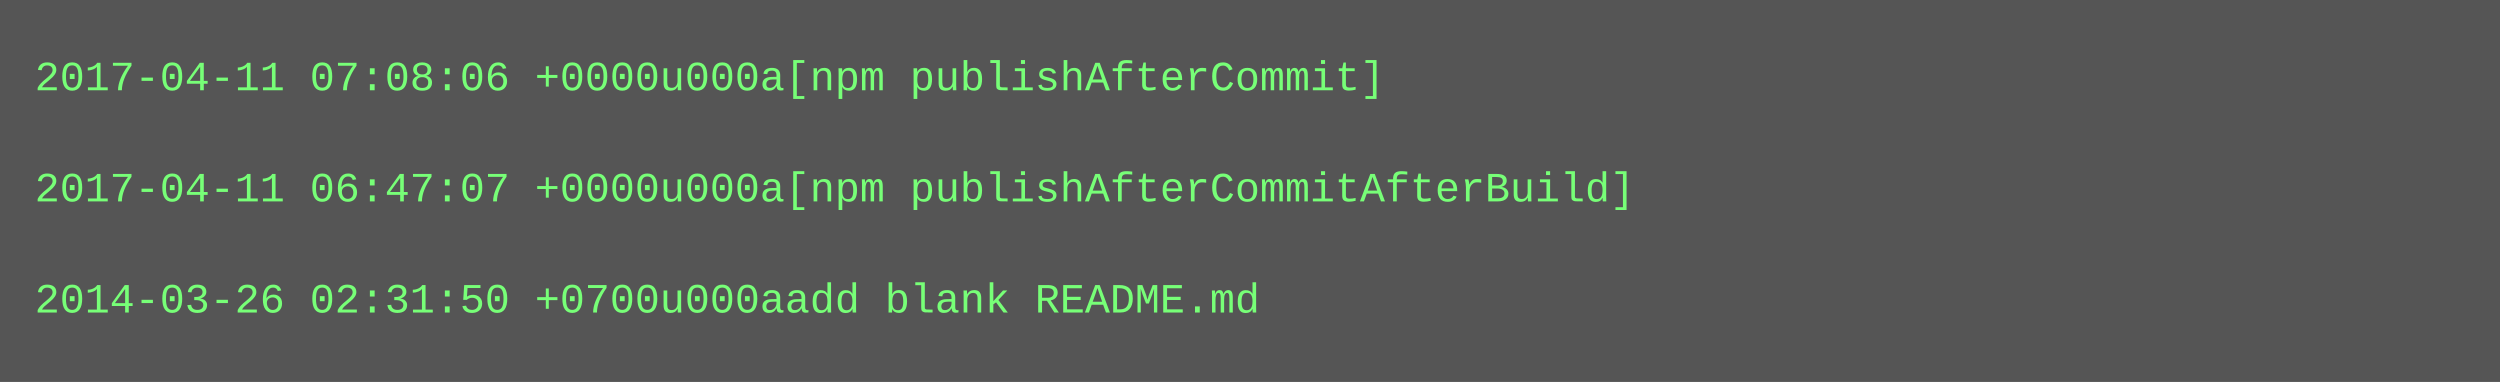
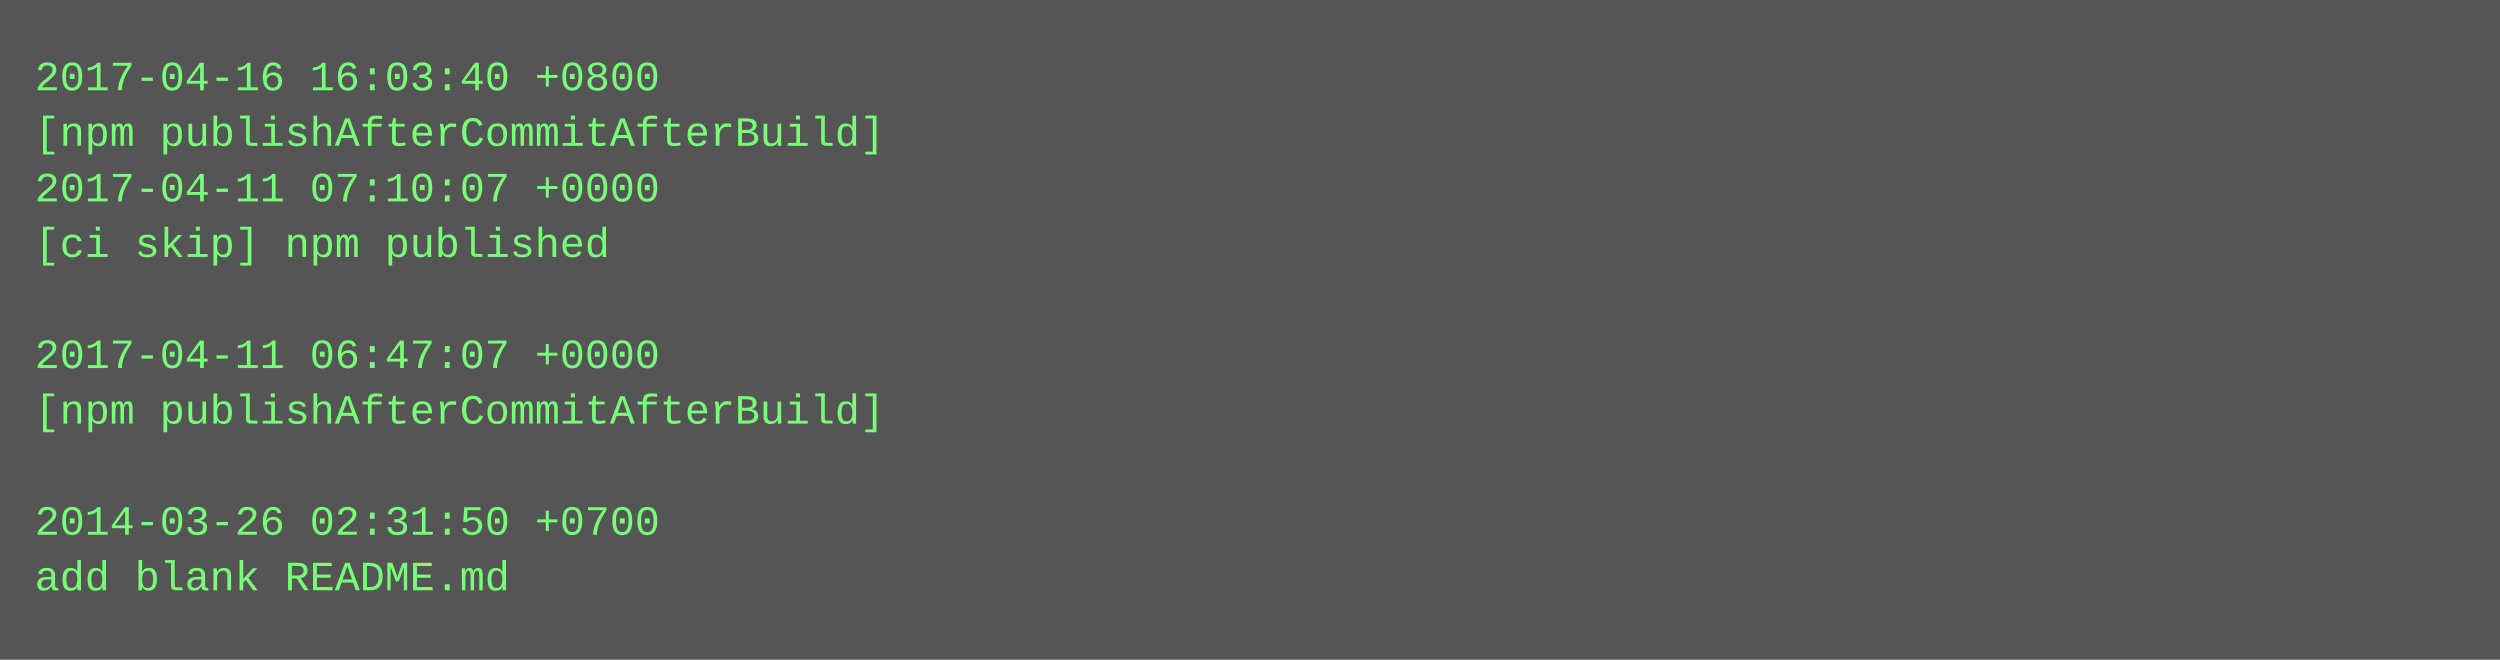
- <svg xmlns="http://www.w3.org/2000/svg" height="110" width="720">
-   <rect height="110" fill="#555" width="720" />
+ <svg xmlns="http://www.w3.org/2000/svg" height="190" width="720">
+   <rect height="190" fill="#555" width="720" />
  <text fill="#7f7" font-family="Courier New" font-size="12" xml:space="preserve">
-     <tspan x="10" y="26">2017-04-11 07:08:06 +0000u000a[npm publishAfterCommit]</tspan>
-     <tspan x="10" y="42" />
-     <tspan x="10" y="58">2017-04-11 06:47:07 +0000u000a[npm publishAfterCommitAfterBuild]</tspan>
-     <tspan x="10" y="74" />
-     <tspan x="10" y="90">2014-03-26 02:31:50 +0700u000aadd blank README.md</tspan>
+     <tspan x="10" y="26">2017-04-16 16:03:40 +0800</tspan>
+     <tspan x="10" y="42">[npm publishAfterCommitAfterBuild]</tspan>
+     <tspan x="10" y="58">2017-04-11 07:10:07 +0000</tspan>
+     <tspan x="10" y="74">[ci skip] npm published</tspan>
+     <tspan x="10" y="90" />
+     <tspan x="10" y="106">2017-04-11 06:47:07 +0000</tspan>
+     <tspan x="10" y="122">[npm publishAfterCommitAfterBuild]</tspan>
+     <tspan x="10" y="138" />
+     <tspan x="10" y="154">2014-03-26 02:31:50 +0700</tspan>
+     <tspan x="10" y="170">add blank README.md</tspan>
  </text>
</svg>
